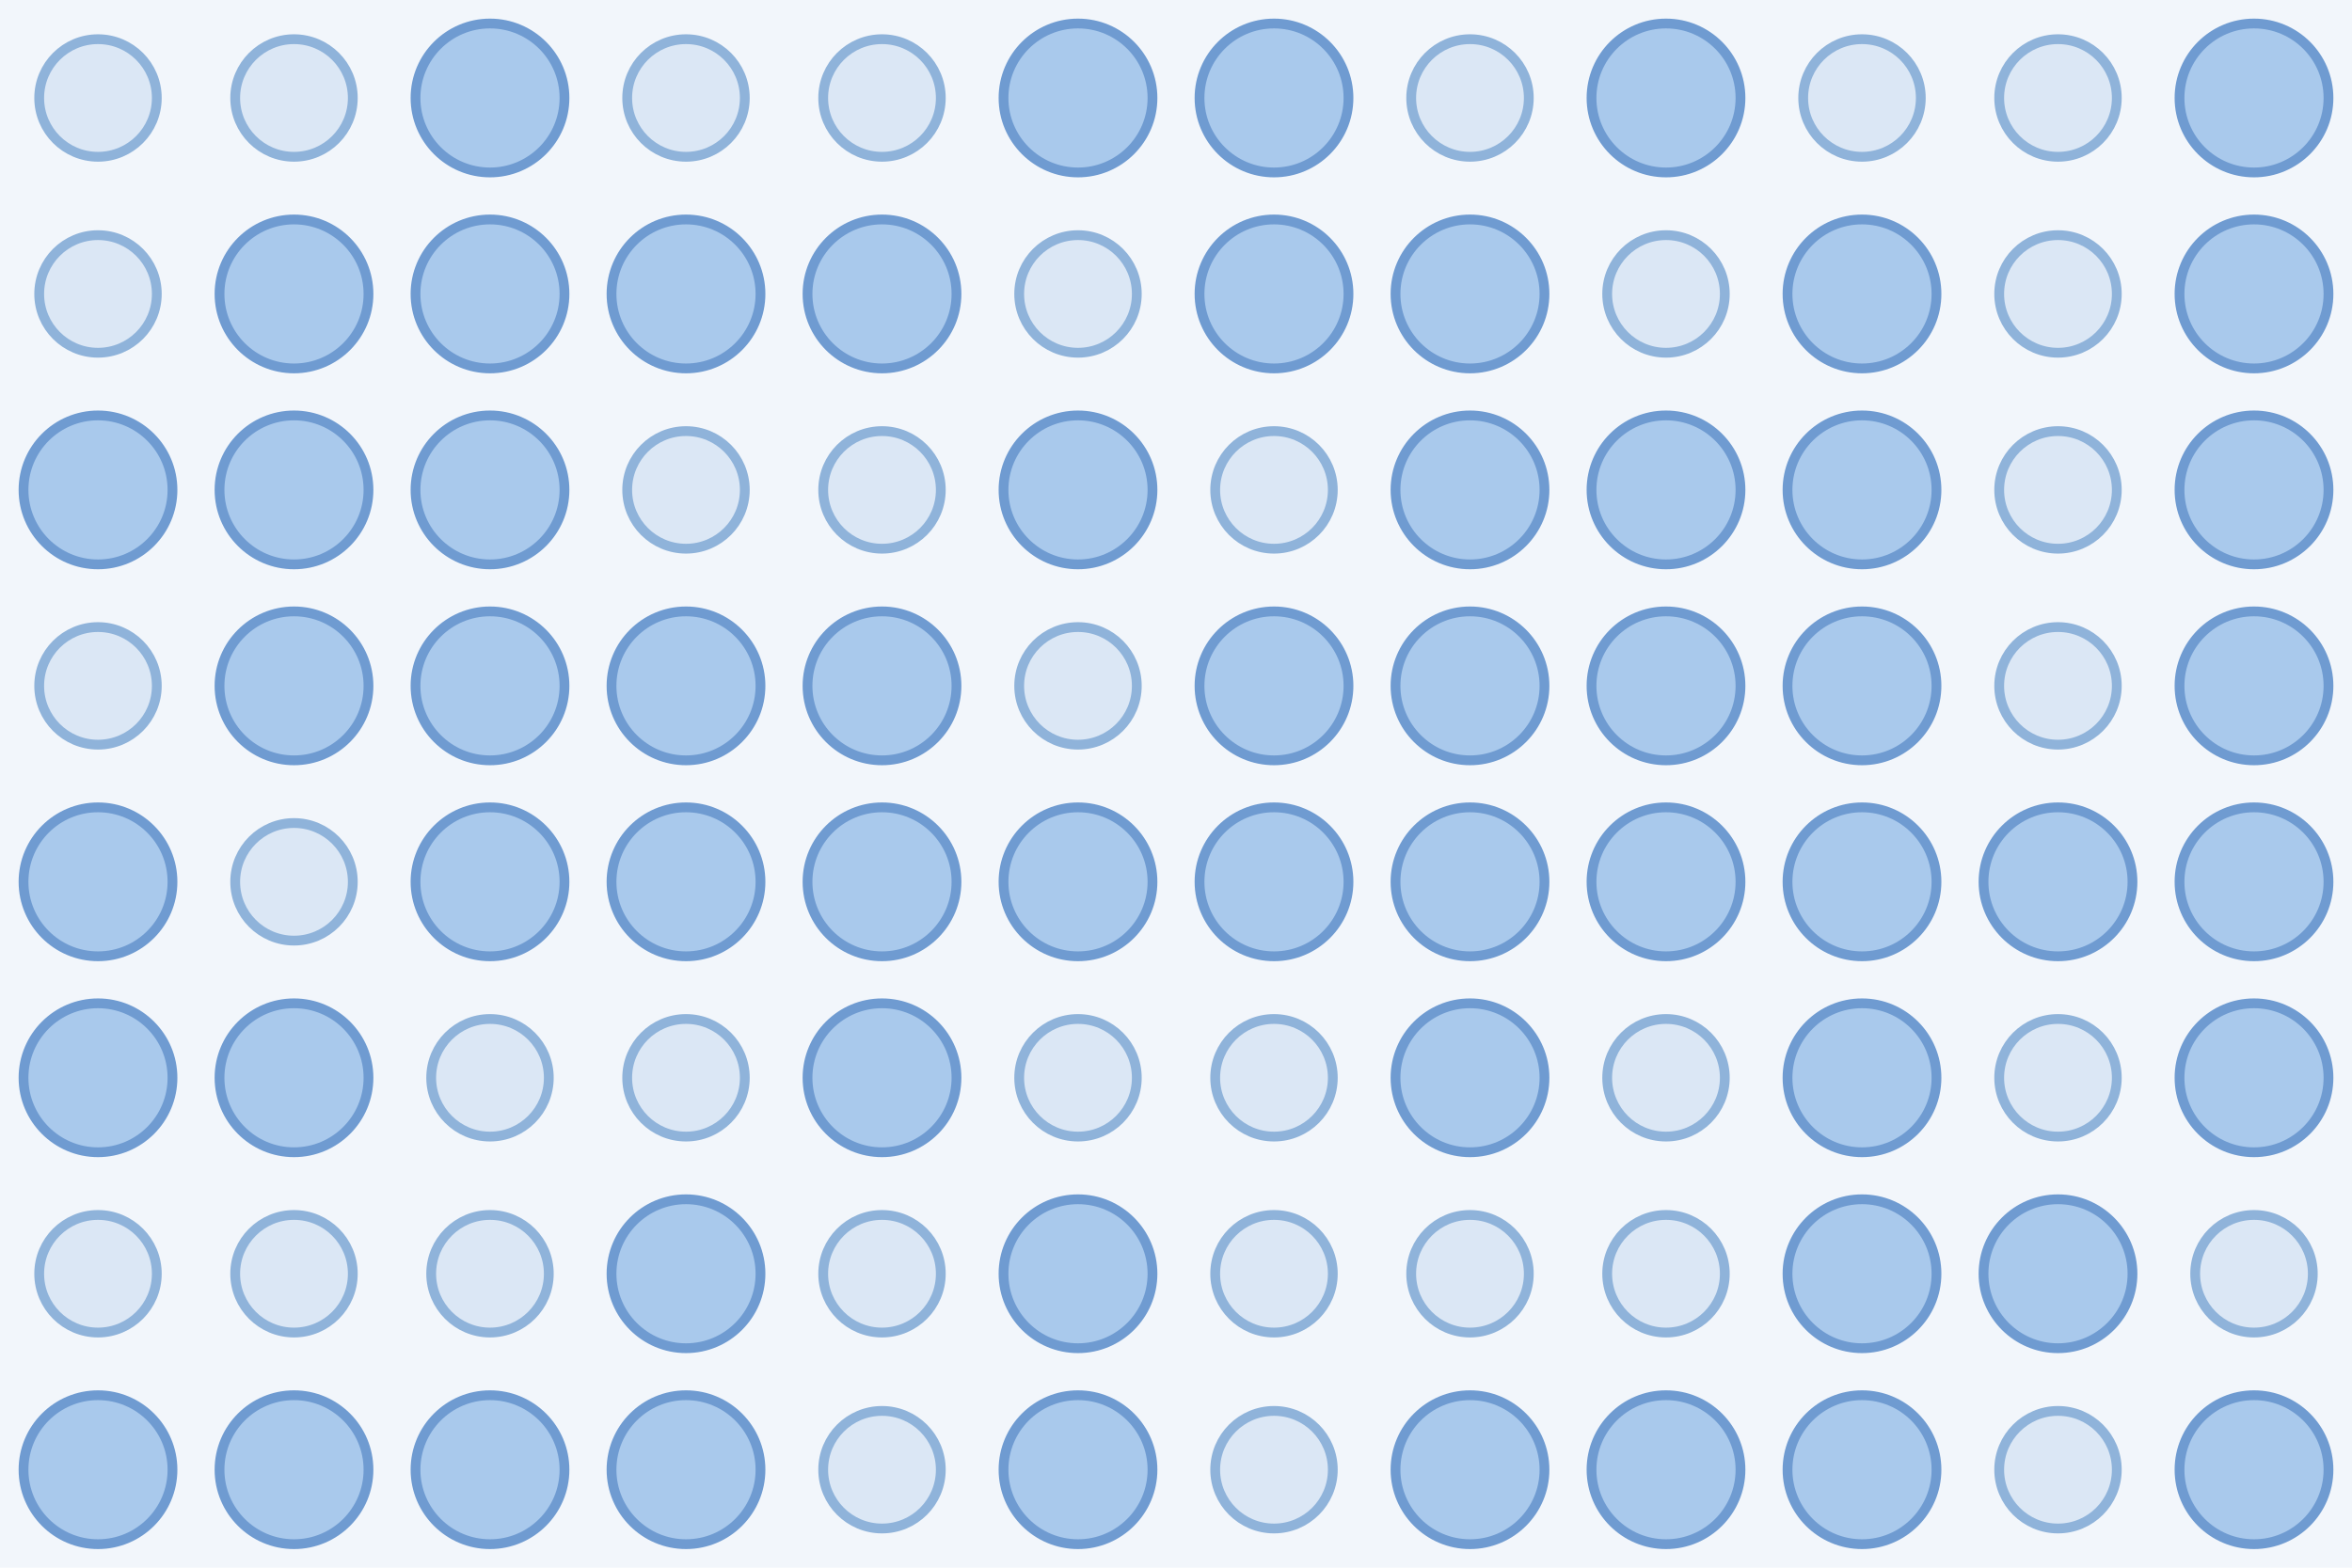
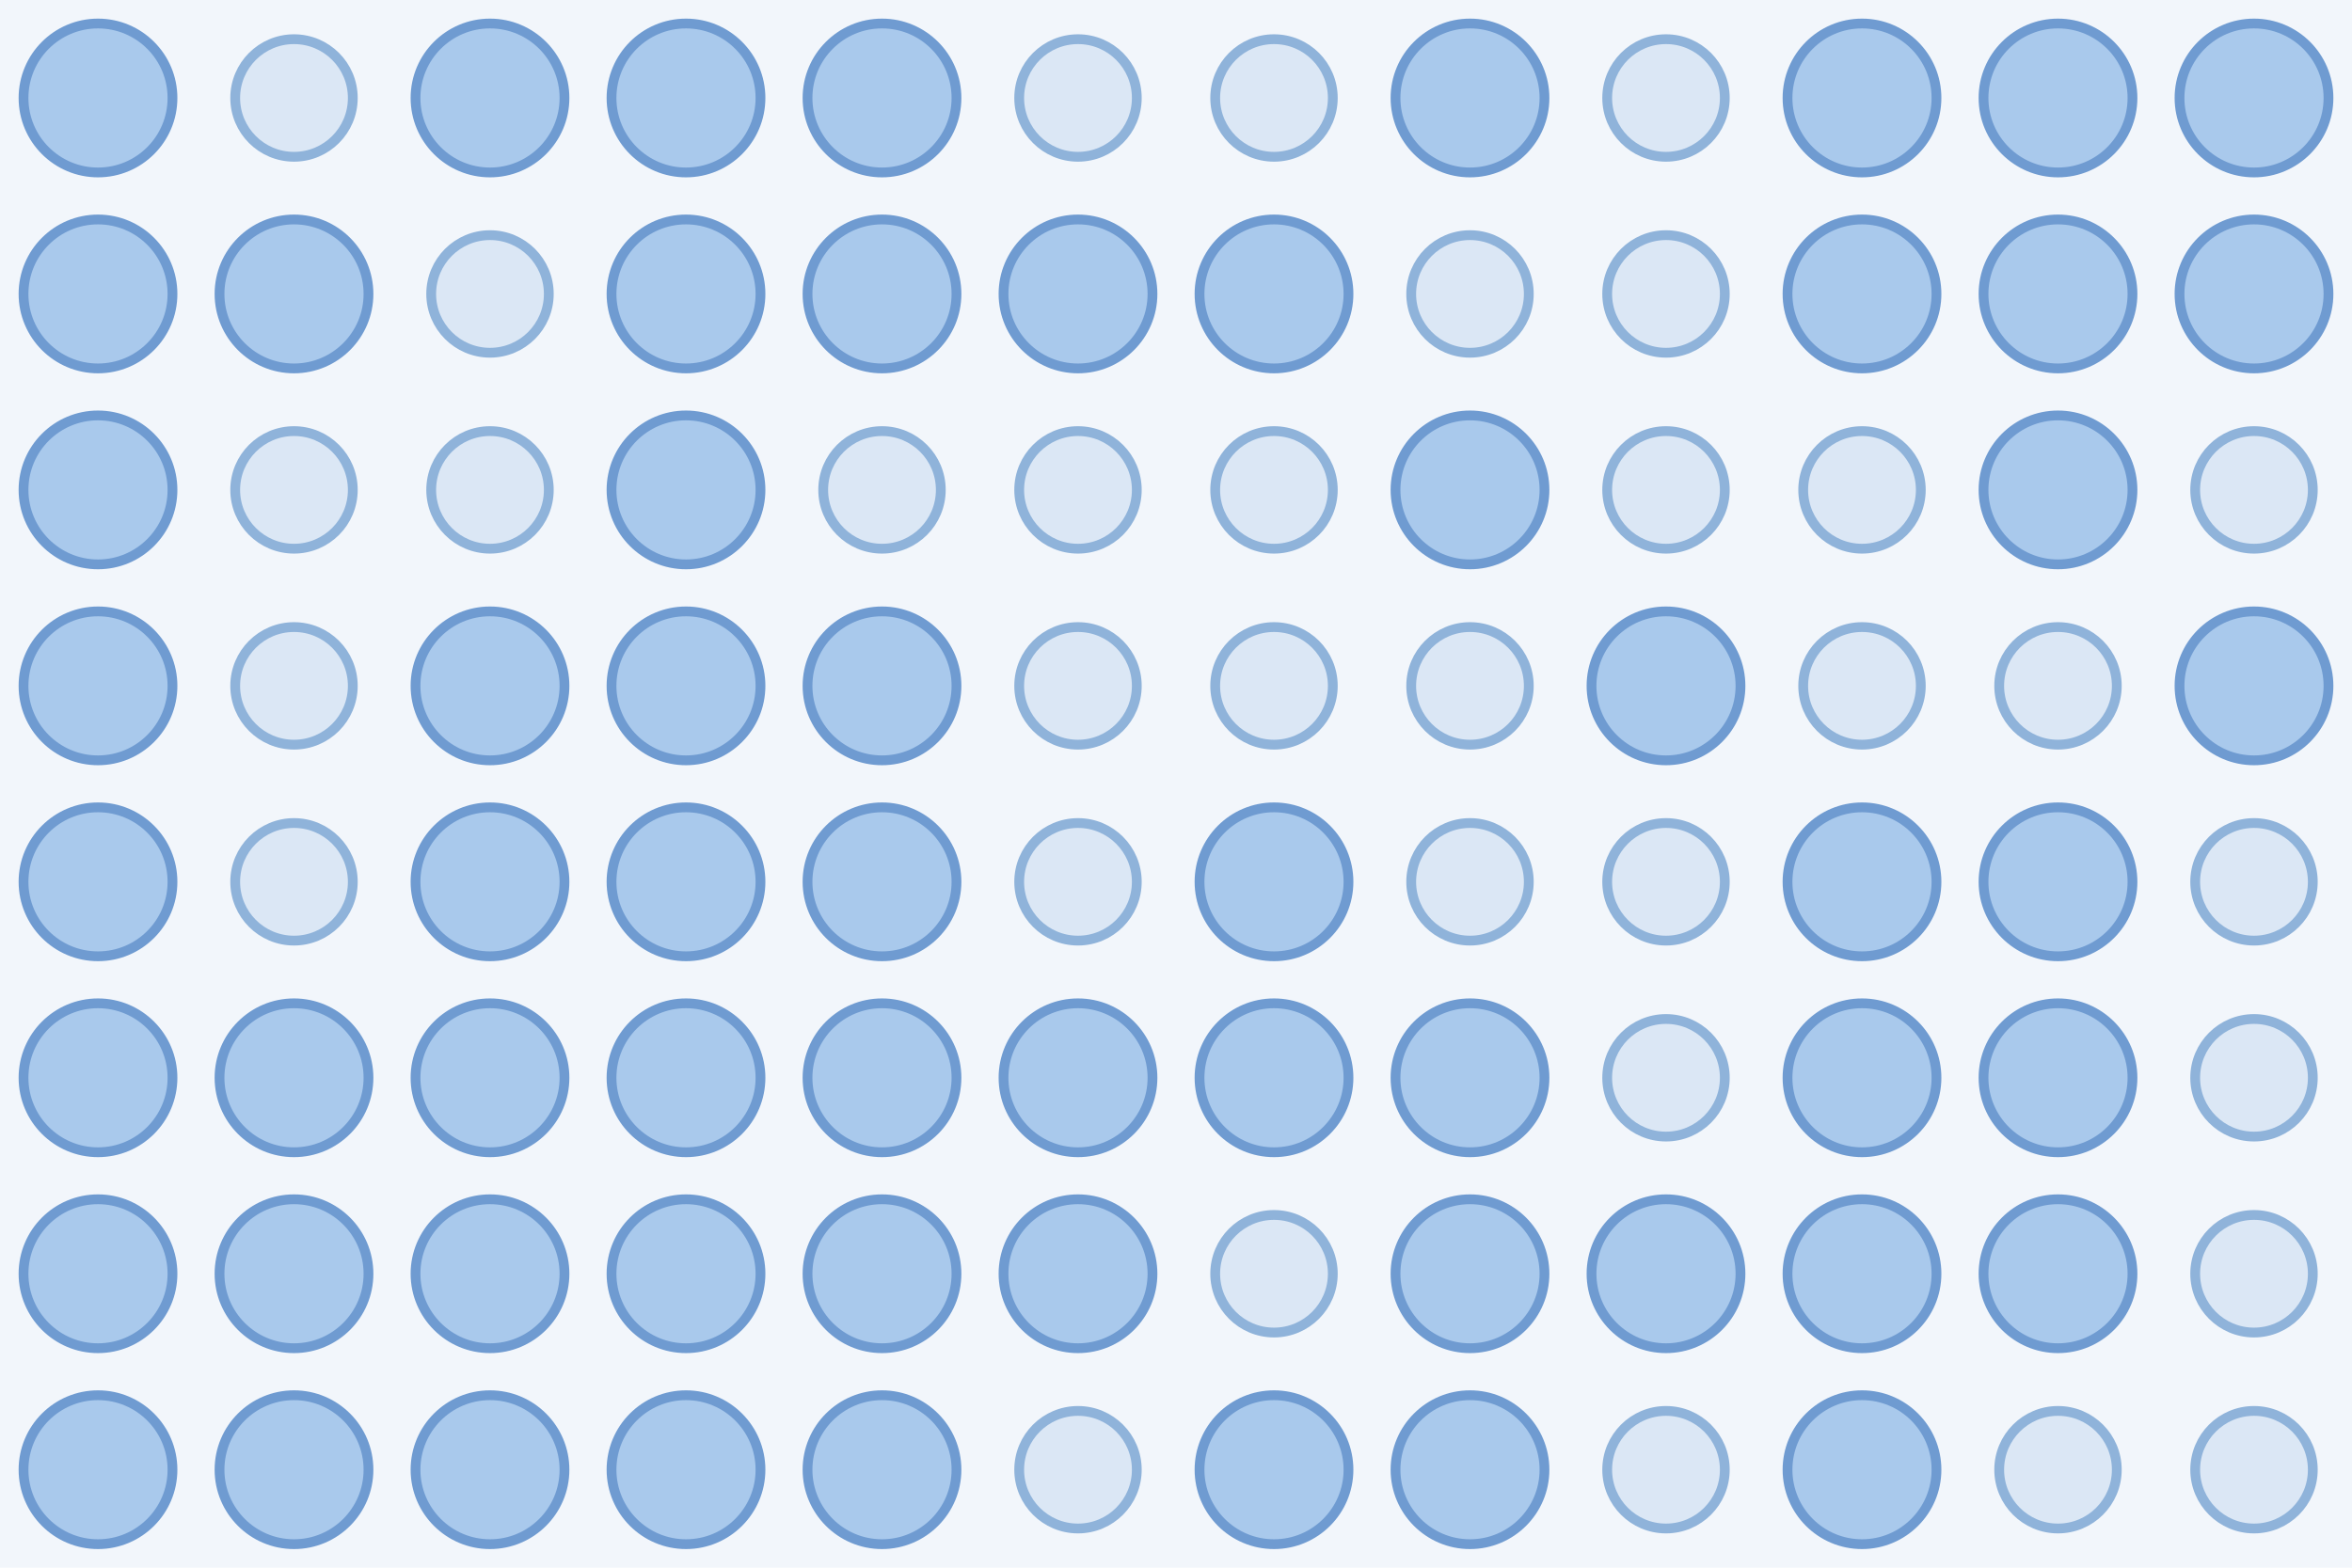
<svg xmlns="http://www.w3.org/2000/svg" width="480" height="320">
  <rect width="100%" height="100%" fill="#f2f6fb" />
-   <circle cx="20.0" cy="20.0" r="12.0" fill="#dbe7f5" stroke="#8fb3da" stroke-width="2" />
+   <circle cx="20.0" cy="20.0" r="15.2" fill="#a9c9ec" stroke="#6f9bd1" stroke-width="2" />
  <circle cx="60.0" cy="20.0" r="12.0" fill="#dbe7f5" stroke="#8fb3da" stroke-width="2" />
  <circle cx="100.0" cy="20.0" r="15.2" fill="#a9c9ec" stroke="#6f9bd1" stroke-width="2" />
-   <circle cx="140.0" cy="20.0" r="12.0" fill="#dbe7f5" stroke="#8fb3da" stroke-width="2" />
-   <circle cx="180.0" cy="20.0" r="12.0" fill="#dbe7f5" stroke="#8fb3da" stroke-width="2" />
-   <circle cx="220.0" cy="20.0" r="15.2" fill="#a9c9ec" stroke="#6f9bd1" stroke-width="2" />
-   <circle cx="260.0" cy="20.0" r="15.2" fill="#a9c9ec" stroke="#6f9bd1" stroke-width="2" />
-   <circle cx="300.0" cy="20.0" r="12.0" fill="#dbe7f5" stroke="#8fb3da" stroke-width="2" />
-   <circle cx="340.0" cy="20.0" r="15.2" fill="#a9c9ec" stroke="#6f9bd1" stroke-width="2" />
-   <circle cx="380.0" cy="20.0" r="12.0" fill="#dbe7f5" stroke="#8fb3da" stroke-width="2" />
-   <circle cx="420.0" cy="20.0" r="12.0" fill="#dbe7f5" stroke="#8fb3da" stroke-width="2" />
+   <circle cx="140.0" cy="20.0" r="15.2" fill="#a9c9ec" stroke="#6f9bd1" stroke-width="2" />
+   <circle cx="180.0" cy="20.0" r="15.2" fill="#a9c9ec" stroke="#6f9bd1" stroke-width="2" />
+   <circle cx="220.0" cy="20.0" r="12.0" fill="#dbe7f5" stroke="#8fb3da" stroke-width="2" />
+   <circle cx="260.0" cy="20.0" r="12.0" fill="#dbe7f5" stroke="#8fb3da" stroke-width="2" />
+   <circle cx="300.0" cy="20.0" r="15.2" fill="#a9c9ec" stroke="#6f9bd1" stroke-width="2" />
+   <circle cx="340.0" cy="20.0" r="12.0" fill="#dbe7f5" stroke="#8fb3da" stroke-width="2" />
+   <circle cx="380.0" cy="20.0" r="15.2" fill="#a9c9ec" stroke="#6f9bd1" stroke-width="2" />
+   <circle cx="420.0" cy="20.0" r="15.2" fill="#a9c9ec" stroke="#6f9bd1" stroke-width="2" />
  <circle cx="460.0" cy="20.0" r="15.2" fill="#a9c9ec" stroke="#6f9bd1" stroke-width="2" />
-   <circle cx="20.0" cy="60.0" r="12.0" fill="#dbe7f5" stroke="#8fb3da" stroke-width="2" />
+   <circle cx="20.0" cy="60.0" r="15.2" fill="#a9c9ec" stroke="#6f9bd1" stroke-width="2" />
  <circle cx="60.0" cy="60.0" r="15.2" fill="#a9c9ec" stroke="#6f9bd1" stroke-width="2" />
-   <circle cx="100.0" cy="60.0" r="15.2" fill="#a9c9ec" stroke="#6f9bd1" stroke-width="2" />
+   <circle cx="100.0" cy="60.0" r="12.0" fill="#dbe7f5" stroke="#8fb3da" stroke-width="2" />
  <circle cx="140.0" cy="60.0" r="15.2" fill="#a9c9ec" stroke="#6f9bd1" stroke-width="2" />
  <circle cx="180.0" cy="60.0" r="15.2" fill="#a9c9ec" stroke="#6f9bd1" stroke-width="2" />
-   <circle cx="220.0" cy="60.0" r="12.0" fill="#dbe7f5" stroke="#8fb3da" stroke-width="2" />
+   <circle cx="220.0" cy="60.0" r="15.2" fill="#a9c9ec" stroke="#6f9bd1" stroke-width="2" />
  <circle cx="260.0" cy="60.0" r="15.2" fill="#a9c9ec" stroke="#6f9bd1" stroke-width="2" />
-   <circle cx="300.0" cy="60.0" r="15.2" fill="#a9c9ec" stroke="#6f9bd1" stroke-width="2" />
+   <circle cx="300.0" cy="60.0" r="12.0" fill="#dbe7f5" stroke="#8fb3da" stroke-width="2" />
  <circle cx="340.0" cy="60.0" r="12.0" fill="#dbe7f5" stroke="#8fb3da" stroke-width="2" />
  <circle cx="380.0" cy="60.0" r="15.2" fill="#a9c9ec" stroke="#6f9bd1" stroke-width="2" />
-   <circle cx="420.0" cy="60.0" r="12.0" fill="#dbe7f5" stroke="#8fb3da" stroke-width="2" />
+   <circle cx="420.0" cy="60.0" r="15.2" fill="#a9c9ec" stroke="#6f9bd1" stroke-width="2" />
  <circle cx="460.0" cy="60.0" r="15.2" fill="#a9c9ec" stroke="#6f9bd1" stroke-width="2" />
  <circle cx="20.0" cy="100.0" r="15.2" fill="#a9c9ec" stroke="#6f9bd1" stroke-width="2" />
-   <circle cx="60.0" cy="100.0" r="15.2" fill="#a9c9ec" stroke="#6f9bd1" stroke-width="2" />
-   <circle cx="100.0" cy="100.0" r="15.2" fill="#a9c9ec" stroke="#6f9bd1" stroke-width="2" />
-   <circle cx="140.0" cy="100.0" r="12.0" fill="#dbe7f5" stroke="#8fb3da" stroke-width="2" />
+   <circle cx="60.0" cy="100.0" r="12.0" fill="#dbe7f5" stroke="#8fb3da" stroke-width="2" />
+   <circle cx="100.0" cy="100.0" r="12.0" fill="#dbe7f5" stroke="#8fb3da" stroke-width="2" />
+   <circle cx="140.0" cy="100.0" r="15.2" fill="#a9c9ec" stroke="#6f9bd1" stroke-width="2" />
  <circle cx="180.0" cy="100.0" r="12.0" fill="#dbe7f5" stroke="#8fb3da" stroke-width="2" />
-   <circle cx="220.0" cy="100.0" r="15.2" fill="#a9c9ec" stroke="#6f9bd1" stroke-width="2" />
+   <circle cx="220.0" cy="100.0" r="12.0" fill="#dbe7f5" stroke="#8fb3da" stroke-width="2" />
  <circle cx="260.0" cy="100.0" r="12.0" fill="#dbe7f5" stroke="#8fb3da" stroke-width="2" />
  <circle cx="300.0" cy="100.0" r="15.2" fill="#a9c9ec" stroke="#6f9bd1" stroke-width="2" />
-   <circle cx="340.0" cy="100.0" r="15.2" fill="#a9c9ec" stroke="#6f9bd1" stroke-width="2" />
-   <circle cx="380.0" cy="100.0" r="15.2" fill="#a9c9ec" stroke="#6f9bd1" stroke-width="2" />
-   <circle cx="420.0" cy="100.0" r="12.0" fill="#dbe7f5" stroke="#8fb3da" stroke-width="2" />
-   <circle cx="460.0" cy="100.0" r="15.2" fill="#a9c9ec" stroke="#6f9bd1" stroke-width="2" />
-   <circle cx="20.0" cy="140.0" r="12.0" fill="#dbe7f5" stroke="#8fb3da" stroke-width="2" />
-   <circle cx="60.0" cy="140.0" r="15.2" fill="#a9c9ec" stroke="#6f9bd1" stroke-width="2" />
+   <circle cx="340.0" cy="100.0" r="12.0" fill="#dbe7f5" stroke="#8fb3da" stroke-width="2" />
+   <circle cx="380.0" cy="100.0" r="12.0" fill="#dbe7f5" stroke="#8fb3da" stroke-width="2" />
+   <circle cx="420.0" cy="100.0" r="15.2" fill="#a9c9ec" stroke="#6f9bd1" stroke-width="2" />
+   <circle cx="460.0" cy="100.0" r="12.0" fill="#dbe7f5" stroke="#8fb3da" stroke-width="2" />
+   <circle cx="20.0" cy="140.0" r="15.2" fill="#a9c9ec" stroke="#6f9bd1" stroke-width="2" />
+   <circle cx="60.0" cy="140.0" r="12.0" fill="#dbe7f5" stroke="#8fb3da" stroke-width="2" />
  <circle cx="100.0" cy="140.0" r="15.2" fill="#a9c9ec" stroke="#6f9bd1" stroke-width="2" />
  <circle cx="140.0" cy="140.0" r="15.2" fill="#a9c9ec" stroke="#6f9bd1" stroke-width="2" />
  <circle cx="180.0" cy="140.0" r="15.2" fill="#a9c9ec" stroke="#6f9bd1" stroke-width="2" />
  <circle cx="220.0" cy="140.0" r="12.0" fill="#dbe7f5" stroke="#8fb3da" stroke-width="2" />
-   <circle cx="260.0" cy="140.0" r="15.2" fill="#a9c9ec" stroke="#6f9bd1" stroke-width="2" />
-   <circle cx="300.0" cy="140.0" r="15.2" fill="#a9c9ec" stroke="#6f9bd1" stroke-width="2" />
+   <circle cx="260.0" cy="140.0" r="12.0" fill="#dbe7f5" stroke="#8fb3da" stroke-width="2" />
+   <circle cx="300.0" cy="140.0" r="12.0" fill="#dbe7f5" stroke="#8fb3da" stroke-width="2" />
  <circle cx="340.0" cy="140.0" r="15.2" fill="#a9c9ec" stroke="#6f9bd1" stroke-width="2" />
-   <circle cx="380.0" cy="140.0" r="15.2" fill="#a9c9ec" stroke="#6f9bd1" stroke-width="2" />
+   <circle cx="380.0" cy="140.0" r="12.0" fill="#dbe7f5" stroke="#8fb3da" stroke-width="2" />
  <circle cx="420.0" cy="140.0" r="12.0" fill="#dbe7f5" stroke="#8fb3da" stroke-width="2" />
  <circle cx="460.0" cy="140.0" r="15.2" fill="#a9c9ec" stroke="#6f9bd1" stroke-width="2" />
  <circle cx="20.0" cy="180.0" r="15.2" fill="#a9c9ec" stroke="#6f9bd1" stroke-width="2" />
  <circle cx="60.0" cy="180.0" r="12.0" fill="#dbe7f5" stroke="#8fb3da" stroke-width="2" />
  <circle cx="100.0" cy="180.0" r="15.2" fill="#a9c9ec" stroke="#6f9bd1" stroke-width="2" />
  <circle cx="140.0" cy="180.0" r="15.2" fill="#a9c9ec" stroke="#6f9bd1" stroke-width="2" />
  <circle cx="180.0" cy="180.0" r="15.2" fill="#a9c9ec" stroke="#6f9bd1" stroke-width="2" />
-   <circle cx="220.0" cy="180.0" r="15.2" fill="#a9c9ec" stroke="#6f9bd1" stroke-width="2" />
+   <circle cx="220.0" cy="180.0" r="12.0" fill="#dbe7f5" stroke="#8fb3da" stroke-width="2" />
  <circle cx="260.0" cy="180.0" r="15.2" fill="#a9c9ec" stroke="#6f9bd1" stroke-width="2" />
-   <circle cx="300.0" cy="180.0" r="15.2" fill="#a9c9ec" stroke="#6f9bd1" stroke-width="2" />
-   <circle cx="340.0" cy="180.0" r="15.2" fill="#a9c9ec" stroke="#6f9bd1" stroke-width="2" />
+   <circle cx="300.0" cy="180.0" r="12.0" fill="#dbe7f5" stroke="#8fb3da" stroke-width="2" />
+   <circle cx="340.0" cy="180.0" r="12.0" fill="#dbe7f5" stroke="#8fb3da" stroke-width="2" />
  <circle cx="380.0" cy="180.0" r="15.2" fill="#a9c9ec" stroke="#6f9bd1" stroke-width="2" />
  <circle cx="420.0" cy="180.0" r="15.2" fill="#a9c9ec" stroke="#6f9bd1" stroke-width="2" />
-   <circle cx="460.0" cy="180.0" r="15.2" fill="#a9c9ec" stroke="#6f9bd1" stroke-width="2" />
+   <circle cx="460.0" cy="180.0" r="12.0" fill="#dbe7f5" stroke="#8fb3da" stroke-width="2" />
  <circle cx="20.0" cy="220.0" r="15.2" fill="#a9c9ec" stroke="#6f9bd1" stroke-width="2" />
  <circle cx="60.0" cy="220.0" r="15.2" fill="#a9c9ec" stroke="#6f9bd1" stroke-width="2" />
-   <circle cx="100.0" cy="220.0" r="12.0" fill="#dbe7f5" stroke="#8fb3da" stroke-width="2" />
-   <circle cx="140.0" cy="220.0" r="12.0" fill="#dbe7f5" stroke="#8fb3da" stroke-width="2" />
+   <circle cx="100.0" cy="220.0" r="15.2" fill="#a9c9ec" stroke="#6f9bd1" stroke-width="2" />
+   <circle cx="140.0" cy="220.0" r="15.2" fill="#a9c9ec" stroke="#6f9bd1" stroke-width="2" />
  <circle cx="180.0" cy="220.0" r="15.2" fill="#a9c9ec" stroke="#6f9bd1" stroke-width="2" />
-   <circle cx="220.0" cy="220.0" r="12.0" fill="#dbe7f5" stroke="#8fb3da" stroke-width="2" />
-   <circle cx="260.0" cy="220.0" r="12.0" fill="#dbe7f5" stroke="#8fb3da" stroke-width="2" />
+   <circle cx="220.0" cy="220.0" r="15.2" fill="#a9c9ec" stroke="#6f9bd1" stroke-width="2" />
+   <circle cx="260.0" cy="220.0" r="15.2" fill="#a9c9ec" stroke="#6f9bd1" stroke-width="2" />
  <circle cx="300.0" cy="220.0" r="15.2" fill="#a9c9ec" stroke="#6f9bd1" stroke-width="2" />
  <circle cx="340.0" cy="220.0" r="12.0" fill="#dbe7f5" stroke="#8fb3da" stroke-width="2" />
  <circle cx="380.0" cy="220.0" r="15.2" fill="#a9c9ec" stroke="#6f9bd1" stroke-width="2" />
-   <circle cx="420.0" cy="220.0" r="12.0" fill="#dbe7f5" stroke="#8fb3da" stroke-width="2" />
-   <circle cx="460.0" cy="220.0" r="15.2" fill="#a9c9ec" stroke="#6f9bd1" stroke-width="2" />
-   <circle cx="20.0" cy="260.0" r="12.0" fill="#dbe7f5" stroke="#8fb3da" stroke-width="2" />
-   <circle cx="60.0" cy="260.0" r="12.0" fill="#dbe7f5" stroke="#8fb3da" stroke-width="2" />
-   <circle cx="100.0" cy="260.0" r="12.0" fill="#dbe7f5" stroke="#8fb3da" stroke-width="2" />
+   <circle cx="420.0" cy="220.0" r="15.2" fill="#a9c9ec" stroke="#6f9bd1" stroke-width="2" />
+   <circle cx="460.0" cy="220.0" r="12.0" fill="#dbe7f5" stroke="#8fb3da" stroke-width="2" />
+   <circle cx="20.0" cy="260.0" r="15.2" fill="#a9c9ec" stroke="#6f9bd1" stroke-width="2" />
+   <circle cx="60.0" cy="260.0" r="15.2" fill="#a9c9ec" stroke="#6f9bd1" stroke-width="2" />
+   <circle cx="100.0" cy="260.0" r="15.2" fill="#a9c9ec" stroke="#6f9bd1" stroke-width="2" />
  <circle cx="140.0" cy="260.0" r="15.2" fill="#a9c9ec" stroke="#6f9bd1" stroke-width="2" />
-   <circle cx="180.0" cy="260.0" r="12.0" fill="#dbe7f5" stroke="#8fb3da" stroke-width="2" />
+   <circle cx="180.0" cy="260.0" r="15.2" fill="#a9c9ec" stroke="#6f9bd1" stroke-width="2" />
  <circle cx="220.0" cy="260.0" r="15.2" fill="#a9c9ec" stroke="#6f9bd1" stroke-width="2" />
  <circle cx="260.0" cy="260.0" r="12.0" fill="#dbe7f5" stroke="#8fb3da" stroke-width="2" />
-   <circle cx="300.0" cy="260.0" r="12.0" fill="#dbe7f5" stroke="#8fb3da" stroke-width="2" />
-   <circle cx="340.0" cy="260.0" r="12.0" fill="#dbe7f5" stroke="#8fb3da" stroke-width="2" />
+   <circle cx="300.0" cy="260.0" r="15.2" fill="#a9c9ec" stroke="#6f9bd1" stroke-width="2" />
+   <circle cx="340.0" cy="260.0" r="15.2" fill="#a9c9ec" stroke="#6f9bd1" stroke-width="2" />
  <circle cx="380.0" cy="260.0" r="15.2" fill="#a9c9ec" stroke="#6f9bd1" stroke-width="2" />
  <circle cx="420.0" cy="260.0" r="15.2" fill="#a9c9ec" stroke="#6f9bd1" stroke-width="2" />
  <circle cx="460.0" cy="260.0" r="12.0" fill="#dbe7f5" stroke="#8fb3da" stroke-width="2" />
  <circle cx="20.0" cy="300.0" r="15.2" fill="#a9c9ec" stroke="#6f9bd1" stroke-width="2" />
  <circle cx="60.0" cy="300.0" r="15.2" fill="#a9c9ec" stroke="#6f9bd1" stroke-width="2" />
  <circle cx="100.0" cy="300.0" r="15.2" fill="#a9c9ec" stroke="#6f9bd1" stroke-width="2" />
  <circle cx="140.0" cy="300.0" r="15.2" fill="#a9c9ec" stroke="#6f9bd1" stroke-width="2" />
-   <circle cx="180.0" cy="300.0" r="12.0" fill="#dbe7f5" stroke="#8fb3da" stroke-width="2" />
-   <circle cx="220.0" cy="300.0" r="15.2" fill="#a9c9ec" stroke="#6f9bd1" stroke-width="2" />
-   <circle cx="260.0" cy="300.0" r="12.0" fill="#dbe7f5" stroke="#8fb3da" stroke-width="2" />
+   <circle cx="180.0" cy="300.0" r="15.2" fill="#a9c9ec" stroke="#6f9bd1" stroke-width="2" />
+   <circle cx="220.0" cy="300.0" r="12.0" fill="#dbe7f5" stroke="#8fb3da" stroke-width="2" />
+   <circle cx="260.0" cy="300.0" r="15.2" fill="#a9c9ec" stroke="#6f9bd1" stroke-width="2" />
  <circle cx="300.0" cy="300.0" r="15.2" fill="#a9c9ec" stroke="#6f9bd1" stroke-width="2" />
-   <circle cx="340.0" cy="300.0" r="15.2" fill="#a9c9ec" stroke="#6f9bd1" stroke-width="2" />
+   <circle cx="340.0" cy="300.0" r="12.0" fill="#dbe7f5" stroke="#8fb3da" stroke-width="2" />
  <circle cx="380.0" cy="300.0" r="15.2" fill="#a9c9ec" stroke="#6f9bd1" stroke-width="2" />
  <circle cx="420.0" cy="300.0" r="12.0" fill="#dbe7f5" stroke="#8fb3da" stroke-width="2" />
-   <circle cx="460.0" cy="300.0" r="15.2" fill="#a9c9ec" stroke="#6f9bd1" stroke-width="2" />
+   <circle cx="460.0" cy="300.0" r="12.0" fill="#dbe7f5" stroke="#8fb3da" stroke-width="2" />
</svg>
